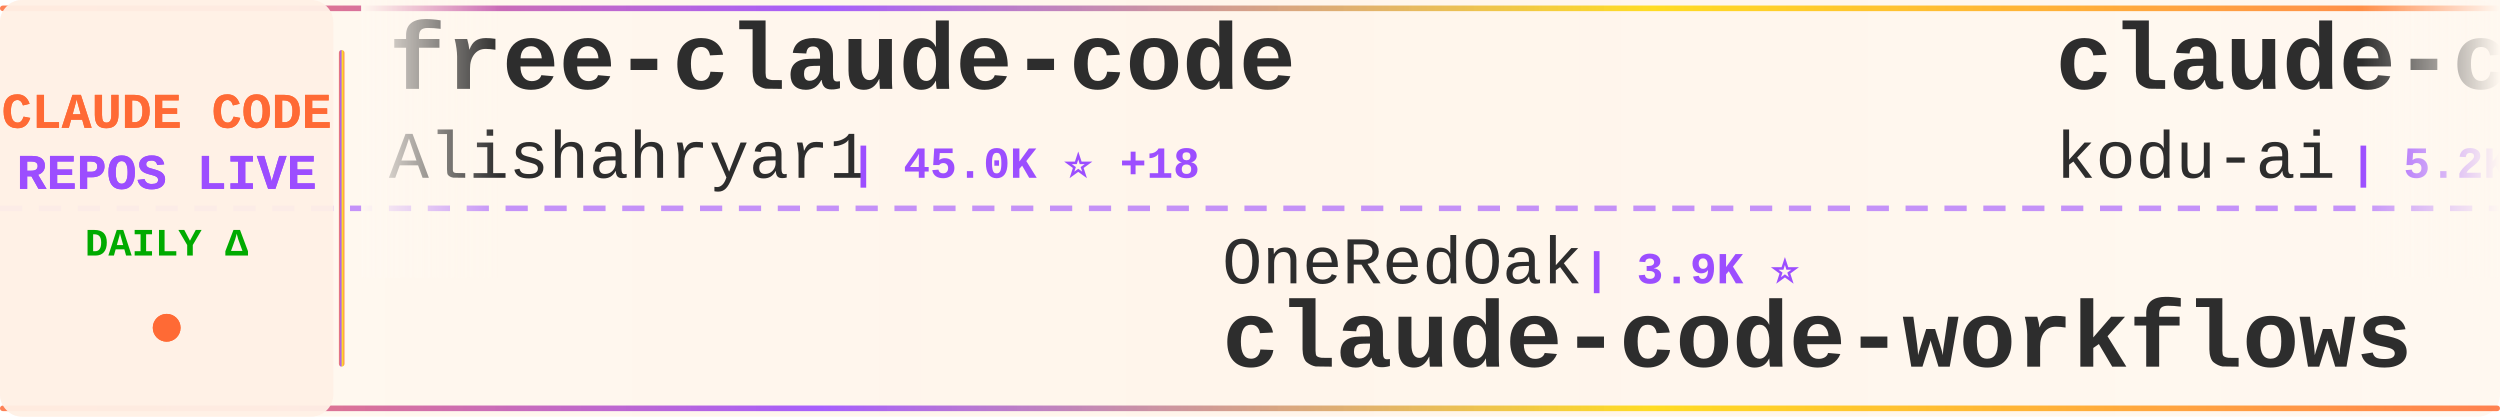
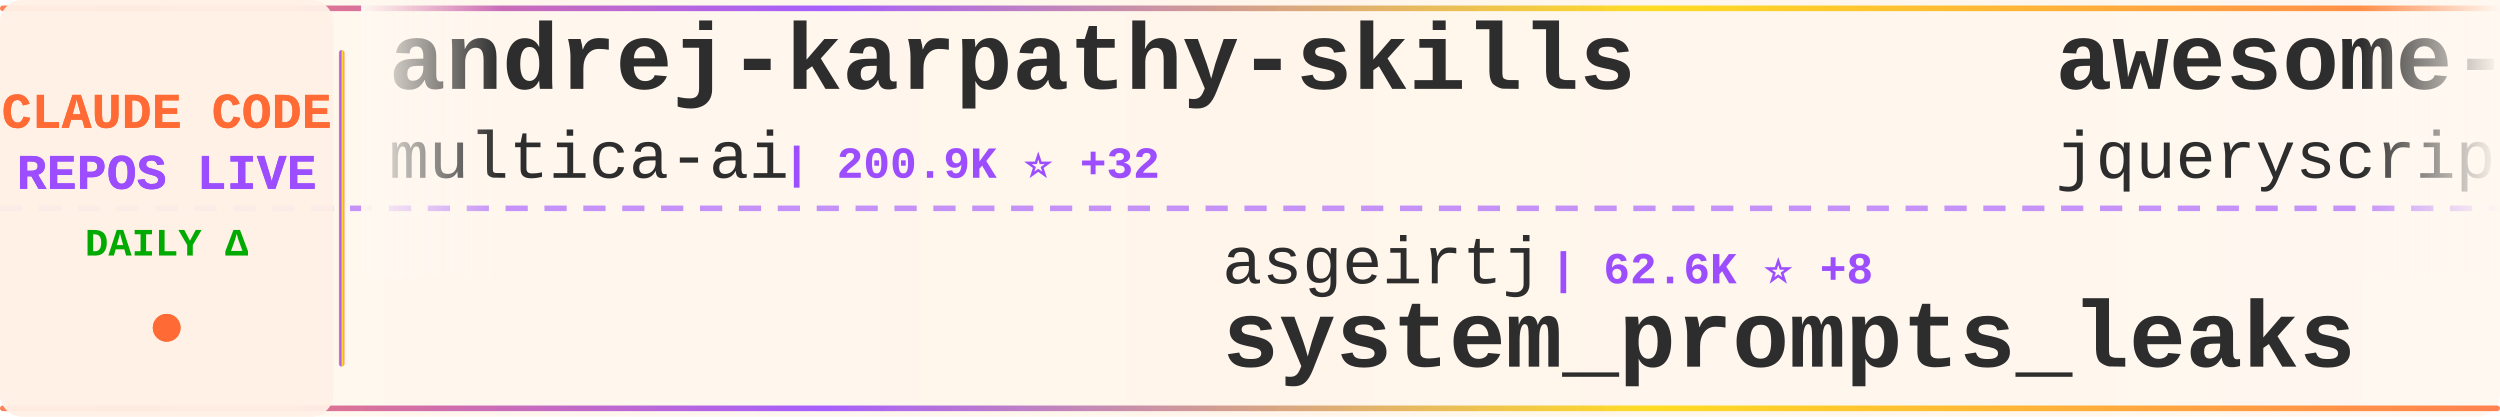
<svg xmlns="http://www.w3.org/2000/svg" width="900" height="150">
  <defs>
    <linearGradient id="tickerBg" x1="0%" y1="0%" x2="100%" y2="0%">
      <stop offset="0%" style="stop-color:#fff8f0;stop-opacity:0.98" />
      <stop offset="50%" style="stop-color:#fff5eb;stop-opacity:1" />
      <stop offset="100%" style="stop-color:#fff8f0;stop-opacity:0.98" />
    </linearGradient>
    <linearGradient id="borderGrad" x1="0%" y1="0%" x2="100%" y2="0%">
      <stop offset="0%" style="stop-color:#FF6B35;stop-opacity:0.85">
        <animate attributeName="stop-opacity" values="0.85;1;0.85" dur="2s" repeatCount="indefinite" />
      </stop>
      <stop offset="33%" style="stop-color:#9C4EFF;stop-opacity:0.9">
        <animate attributeName="stop-opacity" values="0.9;1;0.9" dur="2.2s" repeatCount="indefinite" />
      </stop>
      <stop offset="66%" style="stop-color:#FFD700;stop-opacity:0.85">
        <animate attributeName="stop-opacity" values="0.85;1;0.85" dur="1.8s" repeatCount="indefinite" />
      </stop>
      <stop offset="100%" style="stop-color:#FF6B35;stop-opacity:0.85">
        <animate attributeName="stop-opacity" values="0.85;1;0.85" dur="2s" repeatCount="indefinite" />
      </stop>
    </linearGradient>
    <filter id="textGlow">
      <feGaussianBlur stdDeviation="0.15" result="coloredBlur" />
      <feMerge>
        <feMergeNode in="coloredBlur" />
        <feMergeNode in="SourceGraphic" />
      </feMerge>
    </filter>
    <filter id="metricGlow">
      <feGaussianBlur stdDeviation="0.2" result="coloredBlur" />
      <feMerge>
        <feMergeNode in="coloredBlur" />
        <feMergeNode in="SourceGraphic" />
      </feMerge>
    </filter>
    <linearGradient id="leftFade" x1="0%" y1="0%" x2="100%" y2="0%">
      <stop offset="0%" style="stop-color:#fff8f0;stop-opacity:1" />
      <stop offset="100%" style="stop-color:#fff8f0;stop-opacity:0" />
    </linearGradient>
    <linearGradient id="rightFade" x1="0%" y1="0%" x2="100%" y2="0%">
      <stop offset="0%" style="stop-color:#fff8f0;stop-opacity:0" />
      <stop offset="100%" style="stop-color:#fff8f0;stop-opacity:1" />
    </linearGradient>
  </defs>
  <rect width="900" height="150" fill="url(#tickerBg)" rx="8" />
  <rect x="0" y="2" width="900" height="2" fill="url(#borderGrad)" rx="1" />
  <rect x="0" y="146" width="900" height="2" fill="url(#borderGrad)" rx="1" />
  <line x1="0" y1="75" x2="900" y2="75" stroke="#9C4EFF" stroke-width="2" stroke-dasharray="8 6" opacity="0.6" />
  <rect x="0" y="0" width="120" height="150" fill="#fff0e6" opacity="0.95" rx="8" />
  <text x="60" y="46" font-family="'Courier New', monospace" font-size="18" font-weight="bold" fill="#FF6B35" text-anchor="middle" filter="url(#textGlow)">
    CLAUDE CODE
  </text>
  <text x="60" y="68" font-family="'Courier New', monospace" font-size="18" font-weight="bold" fill="#9C4EFF" text-anchor="middle" filter="url(#textGlow)">
    REPOS LIVE
  </text>
  <text x="60" y="92" font-family="'Courier New', monospace" font-size="14" font-weight="bold" fill="#00aa00" text-anchor="middle">
    DAILY Δ
  </text>
  <circle cx="60" cy="118" r="5" fill="#FF6B35" filter="url(#metricGlow)">
    <animate attributeName="r" values="4;6;4" dur="1.5s" repeatCount="indefinite" />
    <animate attributeName="opacity" values="0.6;1;0.6" dur="1.5s" repeatCount="indefinite" />
  </circle>
  <rect x="122" y="18" width="2" height="114" fill="url(#borderGrad)" rx="1" />
  <clipPath id="tickerClip">
    <rect x="130" y="0" width="770" height="150" />
  </clipPath>
  <g clip-path="url(#tickerClip)">
    <g id="tickerItems">
      <animateTransform attributeName="transform" attributeType="XML" type="translate" from="0 0" to="-3000 0" dur="54s" repeatCount="indefinite" />
      <g transform="translate(0, 0)">
-         <text x="140" y="32" font-family="'Courier New', monospace" font-size="34" font-weight="bold" fill="#2d2d2d">free-claude-code</text>
-         <text x="140" y="64" font-family="'Courier New', monospace" font-size="24" font-weight="normal" fill="#2d2d2d" opacity="1.0">Alishahryar1</text>
-         <text x="306" y="64" font-family="'Courier New', monospace" font-size="16" font-weight="bold" fill="#9C4EFF"> | 45.0K ⭐ +18</text>
+         <text x="140" y="32" font-family="'Courier New', monospace" font-size="34" font-weight="bold" fill="#2d2d2d">andrej-karpathy-skills</text>
+         <text x="140" y="64" font-family="'Courier New', monospace" font-size="24" font-weight="normal" fill="#2d2d2d" opacity="1.0">multica-ai</text>
+         <text x="282" y="64" font-family="'Courier New', monospace" font-size="16" font-weight="bold" fill="#9C4EFF"> | 200.9K ⭐ +32</text>
      </g>
      <g transform="translate(300, 0)">
-         <text x="140" y="102" font-family="'Courier New', monospace" font-size="24" font-weight="normal" fill="#2d2d2d" opacity="1.0">OneRedOak</text>
-         <text x="270" y="102" font-family="'Courier New', monospace" font-size="16" font-weight="bold" fill="#9C4EFF"> | 3.9K ⭐</text>
-         <text x="140" y="132" font-family="'Courier New', monospace" font-size="34" font-weight="bold" fill="#2d2d2d">claude-code-workflows</text>
+         <text x="140" y="102" font-family="'Courier New', monospace" font-size="24" font-weight="normal" fill="#2d2d2d" opacity="1.0">asgeirtj</text>
+         <text x="258" y="102" font-family="'Courier New', monospace" font-size="16" font-weight="bold" fill="#9C4EFF"> | 62.6K ⭐ +8</text>
+         <text x="140" y="132" font-family="'Courier New', monospace" font-size="34" font-weight="bold" fill="#2d2d2d">system_prompts_leaks</text>
      </g>
      <g transform="translate(600, 0)">
-         <text x="140" y="32" font-family="'Courier New', monospace" font-size="34" font-weight="bold" fill="#2d2d2d">claude-coder</text>
-         <text x="140" y="64" font-family="'Courier New', monospace" font-size="24" font-weight="normal" fill="#2d2d2d" opacity="1.0">kodu-ai</text>
-         <text x="246" y="64" font-family="'Courier New', monospace" font-size="16" font-weight="bold" fill="#9C4EFF"> | 5.2K ⭐</text>
+         <text x="140" y="32" font-family="'Courier New', monospace" font-size="34" font-weight="bold" fill="#2d2d2d">awesome-claude-code</text>
+         <text x="140" y="64" font-family="'Courier New', monospace" font-size="24" font-weight="normal" fill="#2d2d2d" opacity="1.0">jqueryscript</text>
+         <text x="306" y="64" font-family="'Courier New', monospace" font-size="16" font-weight="bold" fill="#9C4EFF"> | 493 ⭐</text>
      </g>
      <g transform="translate(900, 0)">
-         <text x="140" y="102" font-family="'Courier New', monospace" font-size="24" font-weight="normal" fill="#2d2d2d" opacity="1.0">VILA-Lab</text>
-         <text x="258" y="102" font-family="'Courier New', monospace" font-size="16" font-weight="bold" fill="#9C4EFF"> | 2.0K ⭐</text>
-         <text x="140" y="132" font-family="'Courier New', monospace" font-size="34" font-weight="bold" fill="#2d2d2d">Dive-into-Claude-Code</text>
+         <text x="140" y="102" font-family="'Courier New', monospace" font-size="24" font-weight="normal" fill="#2d2d2d" opacity="1.0">repowise-dev</text>
+         <text x="306" y="102" font-family="'Courier New', monospace" font-size="16" font-weight="bold" fill="#9C4EFF"> | 1.2K ⭐</text>
+         <text x="140" y="132" font-family="'Courier New', monospace" font-size="34" font-weight="bold" fill="#2d2d2d">claude-code-prompts</text>
      </g>
      <g transform="translate(1200, 0)">
-         <text x="140" y="32" font-family="'Courier New', monospace" font-size="34" font-weight="bold" fill="#2d2d2d">claude-code-plugins-plus...</text>
-         <text x="140" y="64" font-family="'Courier New', monospace" font-size="24" font-weight="normal" fill="#2d2d2d" opacity="1.0">jeremylongshore</text>
-         <text x="342" y="64" font-family="'Courier New', monospace" font-size="16" font-weight="bold" fill="#9C4EFF"> | 2.6K ⭐ -1</text>
+         <text x="140" y="32" font-family="'Courier New', monospace" font-size="34" font-weight="bold" fill="#2d2d2d">pi-vs-claude-code</text>
+         <text x="140" y="64" font-family="'Courier New', monospace" font-size="24" font-weight="normal" fill="#2d2d2d" opacity="1.0">disler</text>
+         <text x="234" y="64" font-family="'Courier New', monospace" font-size="16" font-weight="bold" fill="#9C4EFF"> | 1.6K ⭐</text>
      </g>
      <g transform="translate(1500, 0)">
-         <text x="140" y="102" font-family="'Courier New', monospace" font-size="24" font-weight="normal" fill="#2d2d2d" opacity="1.0">feiskyer</text>
-         <text x="258" y="102" font-family="'Courier New', monospace" font-size="16" font-weight="bold" fill="#9C4EFF"> | 1.6K ⭐</text>
-         <text x="140" y="132" font-family="'Courier New', monospace" font-size="34" font-weight="bold" fill="#2d2d2d">claude-code-settings</text>
+         <text x="140" y="102" font-family="'Courier New', monospace" font-size="24" font-weight="normal" fill="#2d2d2d" opacity="1.0">Pimzino</text>
+         <text x="246" y="102" font-family="'Courier New', monospace" font-size="16" font-weight="bold" fill="#9C4EFF"> | 3.8K ⭐</text>
+         <text x="140" y="132" font-family="'Courier New', monospace" font-size="34" font-weight="bold" fill="#2d2d2d">claude-code-spec-workflo...</text>
      </g>
      <g transform="translate(1800, 0)">
-         <text x="140" y="32" font-family="'Courier New', monospace" font-size="34" font-weight="bold" fill="#2d2d2d">claude-code-guide</text>
-         <text x="140" y="64" font-family="'Courier New', monospace" font-size="24" font-weight="normal" fill="#2d2d2d" opacity="1.0">Cranot</text>
-         <text x="234" y="64" font-family="'Courier New', monospace" font-size="16" font-weight="bold" fill="#9C4EFF"> | 2.9K ⭐</text>
+         <text x="140" y="32" font-family="'Courier New', monospace" font-size="34" font-weight="bold" fill="#2d2d2d">claude-code-ultimate-gui...</text>
+         <text x="140" y="64" font-family="'Courier New', monospace" font-size="24" font-weight="normal" fill="#2d2d2d" opacity="1.0">FlorianBruniaux</text>
+         <text x="342" y="64" font-family="'Courier New', monospace" font-size="16" font-weight="bold" fill="#9C4EFF"> | 5.7K ⭐</text>
      </g>
      <g transform="translate(2100, 0)">
-         <text x="140" y="102" font-family="'Courier New', monospace" font-size="24" font-weight="normal" fill="#2d2d2d" opacity="1.0">frankbria</text>
-         <text x="270" y="102" font-family="'Courier New', monospace" font-size="16" font-weight="bold" fill="#9C4EFF"> | 9.6K ⭐ +1</text>
-         <text x="140" y="132" font-family="'Courier New', monospace" font-size="34" font-weight="bold" fill="#2d2d2d">ralph-claude-code</text>
+         <text x="140" y="102" font-family="'Courier New', monospace" font-size="24" font-weight="normal" fill="#2d2d2d" opacity="1.0">anthropics</text>
+         <text x="282" y="102" font-family="'Courier New', monospace" font-size="16" font-weight="bold" fill="#9C4EFF"> | 5.8K ⭐ +3</text>
+         <text x="140" y="132" font-family="'Courier New', monospace" font-size="34" font-weight="bold" fill="#2d2d2d">claude-code-security-rev...</text>
      </g>
      <g transform="translate(2400, 0)">
-         <text x="140" y="32" font-family="'Courier New', monospace" font-size="34" font-weight="bold" fill="#2d2d2d">Claude-code</text>
-         <text x="140" y="64" font-family="'Courier New', monospace" font-size="24" font-weight="normal" fill="#2d2d2d" opacity="1.0">zstmfhy</text>
-         <text x="246" y="64" font-family="'Courier New', monospace" font-size="16" font-weight="bold" fill="#9C4EFF"> | 190 ⭐</text>
+         <text x="140" y="32" font-family="'Courier New', monospace" font-size="34" font-weight="bold" fill="#2d2d2d">claude-skills</text>
+         <text x="140" y="64" font-family="'Courier New', monospace" font-size="24" font-weight="normal" fill="#2d2d2d" opacity="1.0">alirezarezvani</text>
+         <text x="330" y="64" font-family="'Courier New', monospace" font-size="16" font-weight="bold" fill="#9C4EFF"> | 24.2K ⭐ +4</text>
      </g>
      <g transform="translate(2700, 0)">
-         <text x="140" y="102" font-family="'Courier New', monospace" font-size="24" font-weight="normal" fill="#2d2d2d" opacity="1.0">hangsman</text>
-         <text x="258" y="102" font-family="'Courier New', monospace" font-size="16" font-weight="bold" fill="#9C4EFF"> | 791 ⭐</text>
-         <text x="140" y="132" font-family="'Courier New', monospace" font-size="34" font-weight="bold" fill="#2d2d2d">claude-code-source</text>
+         <text x="140" y="102" font-family="'Courier New', monospace" font-size="24" font-weight="normal" fill="#2d2d2d" opacity="1.0">zebbern</text>
+         <text x="246" y="102" font-family="'Courier New', monospace" font-size="16" font-weight="bold" fill="#9C4EFF"> | 4.5K ⭐ +3</text>
+         <text x="140" y="132" font-family="'Courier New', monospace" font-size="34" font-weight="bold" fill="#2d2d2d">claude-code-guide</text>
      </g>
      <g transform="translate(3000, 0)">
-         <text x="140" y="32" font-family="'Courier New', monospace" font-size="34" font-weight="bold" fill="#2d2d2d">free-claude-code</text>
-         <text x="140" y="64" font-family="'Courier New', monospace" font-size="24" font-weight="normal" fill="#2d2d2d" opacity="1.0">Alishahryar1</text>
-         <text x="306" y="64" font-family="'Courier New', monospace" font-size="16" font-weight="bold" fill="#9C4EFF"> | 45.0K ⭐ +18</text>
+         <text x="140" y="32" font-family="'Courier New', monospace" font-size="34" font-weight="bold" fill="#2d2d2d">andrej-karpathy-skills</text>
+         <text x="140" y="64" font-family="'Courier New', monospace" font-size="24" font-weight="normal" fill="#2d2d2d" opacity="1.0">multica-ai</text>
+         <text x="282" y="64" font-family="'Courier New', monospace" font-size="16" font-weight="bold" fill="#9C4EFF"> | 200.9K ⭐ +32</text>
      </g>
      <g transform="translate(3300, 0)">
-         <text x="140" y="102" font-family="'Courier New', monospace" font-size="24" font-weight="normal" fill="#2d2d2d" opacity="1.0">OneRedOak</text>
-         <text x="270" y="102" font-family="'Courier New', monospace" font-size="16" font-weight="bold" fill="#9C4EFF"> | 3.9K ⭐</text>
-         <text x="140" y="132" font-family="'Courier New', monospace" font-size="34" font-weight="bold" fill="#2d2d2d">claude-code-workflows</text>
+         <text x="140" y="102" font-family="'Courier New', monospace" font-size="24" font-weight="normal" fill="#2d2d2d" opacity="1.0">asgeirtj</text>
+         <text x="258" y="102" font-family="'Courier New', monospace" font-size="16" font-weight="bold" fill="#9C4EFF"> | 62.6K ⭐ +8</text>
+         <text x="140" y="132" font-family="'Courier New', monospace" font-size="34" font-weight="bold" fill="#2d2d2d">system_prompts_leaks</text>
      </g>
      <g transform="translate(3600, 0)">
-         <text x="140" y="32" font-family="'Courier New', monospace" font-size="34" font-weight="bold" fill="#2d2d2d">claude-coder</text>
-         <text x="140" y="64" font-family="'Courier New', monospace" font-size="24" font-weight="normal" fill="#2d2d2d" opacity="1.0">kodu-ai</text>
-         <text x="246" y="64" font-family="'Courier New', monospace" font-size="16" font-weight="bold" fill="#9C4EFF"> | 5.2K ⭐</text>
+         <text x="140" y="32" font-family="'Courier New', monospace" font-size="34" font-weight="bold" fill="#2d2d2d">awesome-claude-code</text>
+         <text x="140" y="64" font-family="'Courier New', monospace" font-size="24" font-weight="normal" fill="#2d2d2d" opacity="1.0">jqueryscript</text>
+         <text x="306" y="64" font-family="'Courier New', monospace" font-size="16" font-weight="bold" fill="#9C4EFF"> | 493 ⭐</text>
      </g>
      <g transform="translate(3900, 0)">
-         <text x="140" y="102" font-family="'Courier New', monospace" font-size="24" font-weight="normal" fill="#2d2d2d" opacity="1.0">VILA-Lab</text>
-         <text x="258" y="102" font-family="'Courier New', monospace" font-size="16" font-weight="bold" fill="#9C4EFF"> | 2.0K ⭐</text>
-         <text x="140" y="132" font-family="'Courier New', monospace" font-size="34" font-weight="bold" fill="#2d2d2d">Dive-into-Claude-Code</text>
+         <text x="140" y="102" font-family="'Courier New', monospace" font-size="24" font-weight="normal" fill="#2d2d2d" opacity="1.0">repowise-dev</text>
+         <text x="306" y="102" font-family="'Courier New', monospace" font-size="16" font-weight="bold" fill="#9C4EFF"> | 1.2K ⭐</text>
+         <text x="140" y="132" font-family="'Courier New', monospace" font-size="34" font-weight="bold" fill="#2d2d2d">claude-code-prompts</text>
      </g>
    </g>
  </g>
  <rect x="130" y="0" width="50" height="100" fill="url(#leftFade)" />
  <rect x="850" y="0" width="50" height="100" fill="url(#rightFade)" />
</svg>
